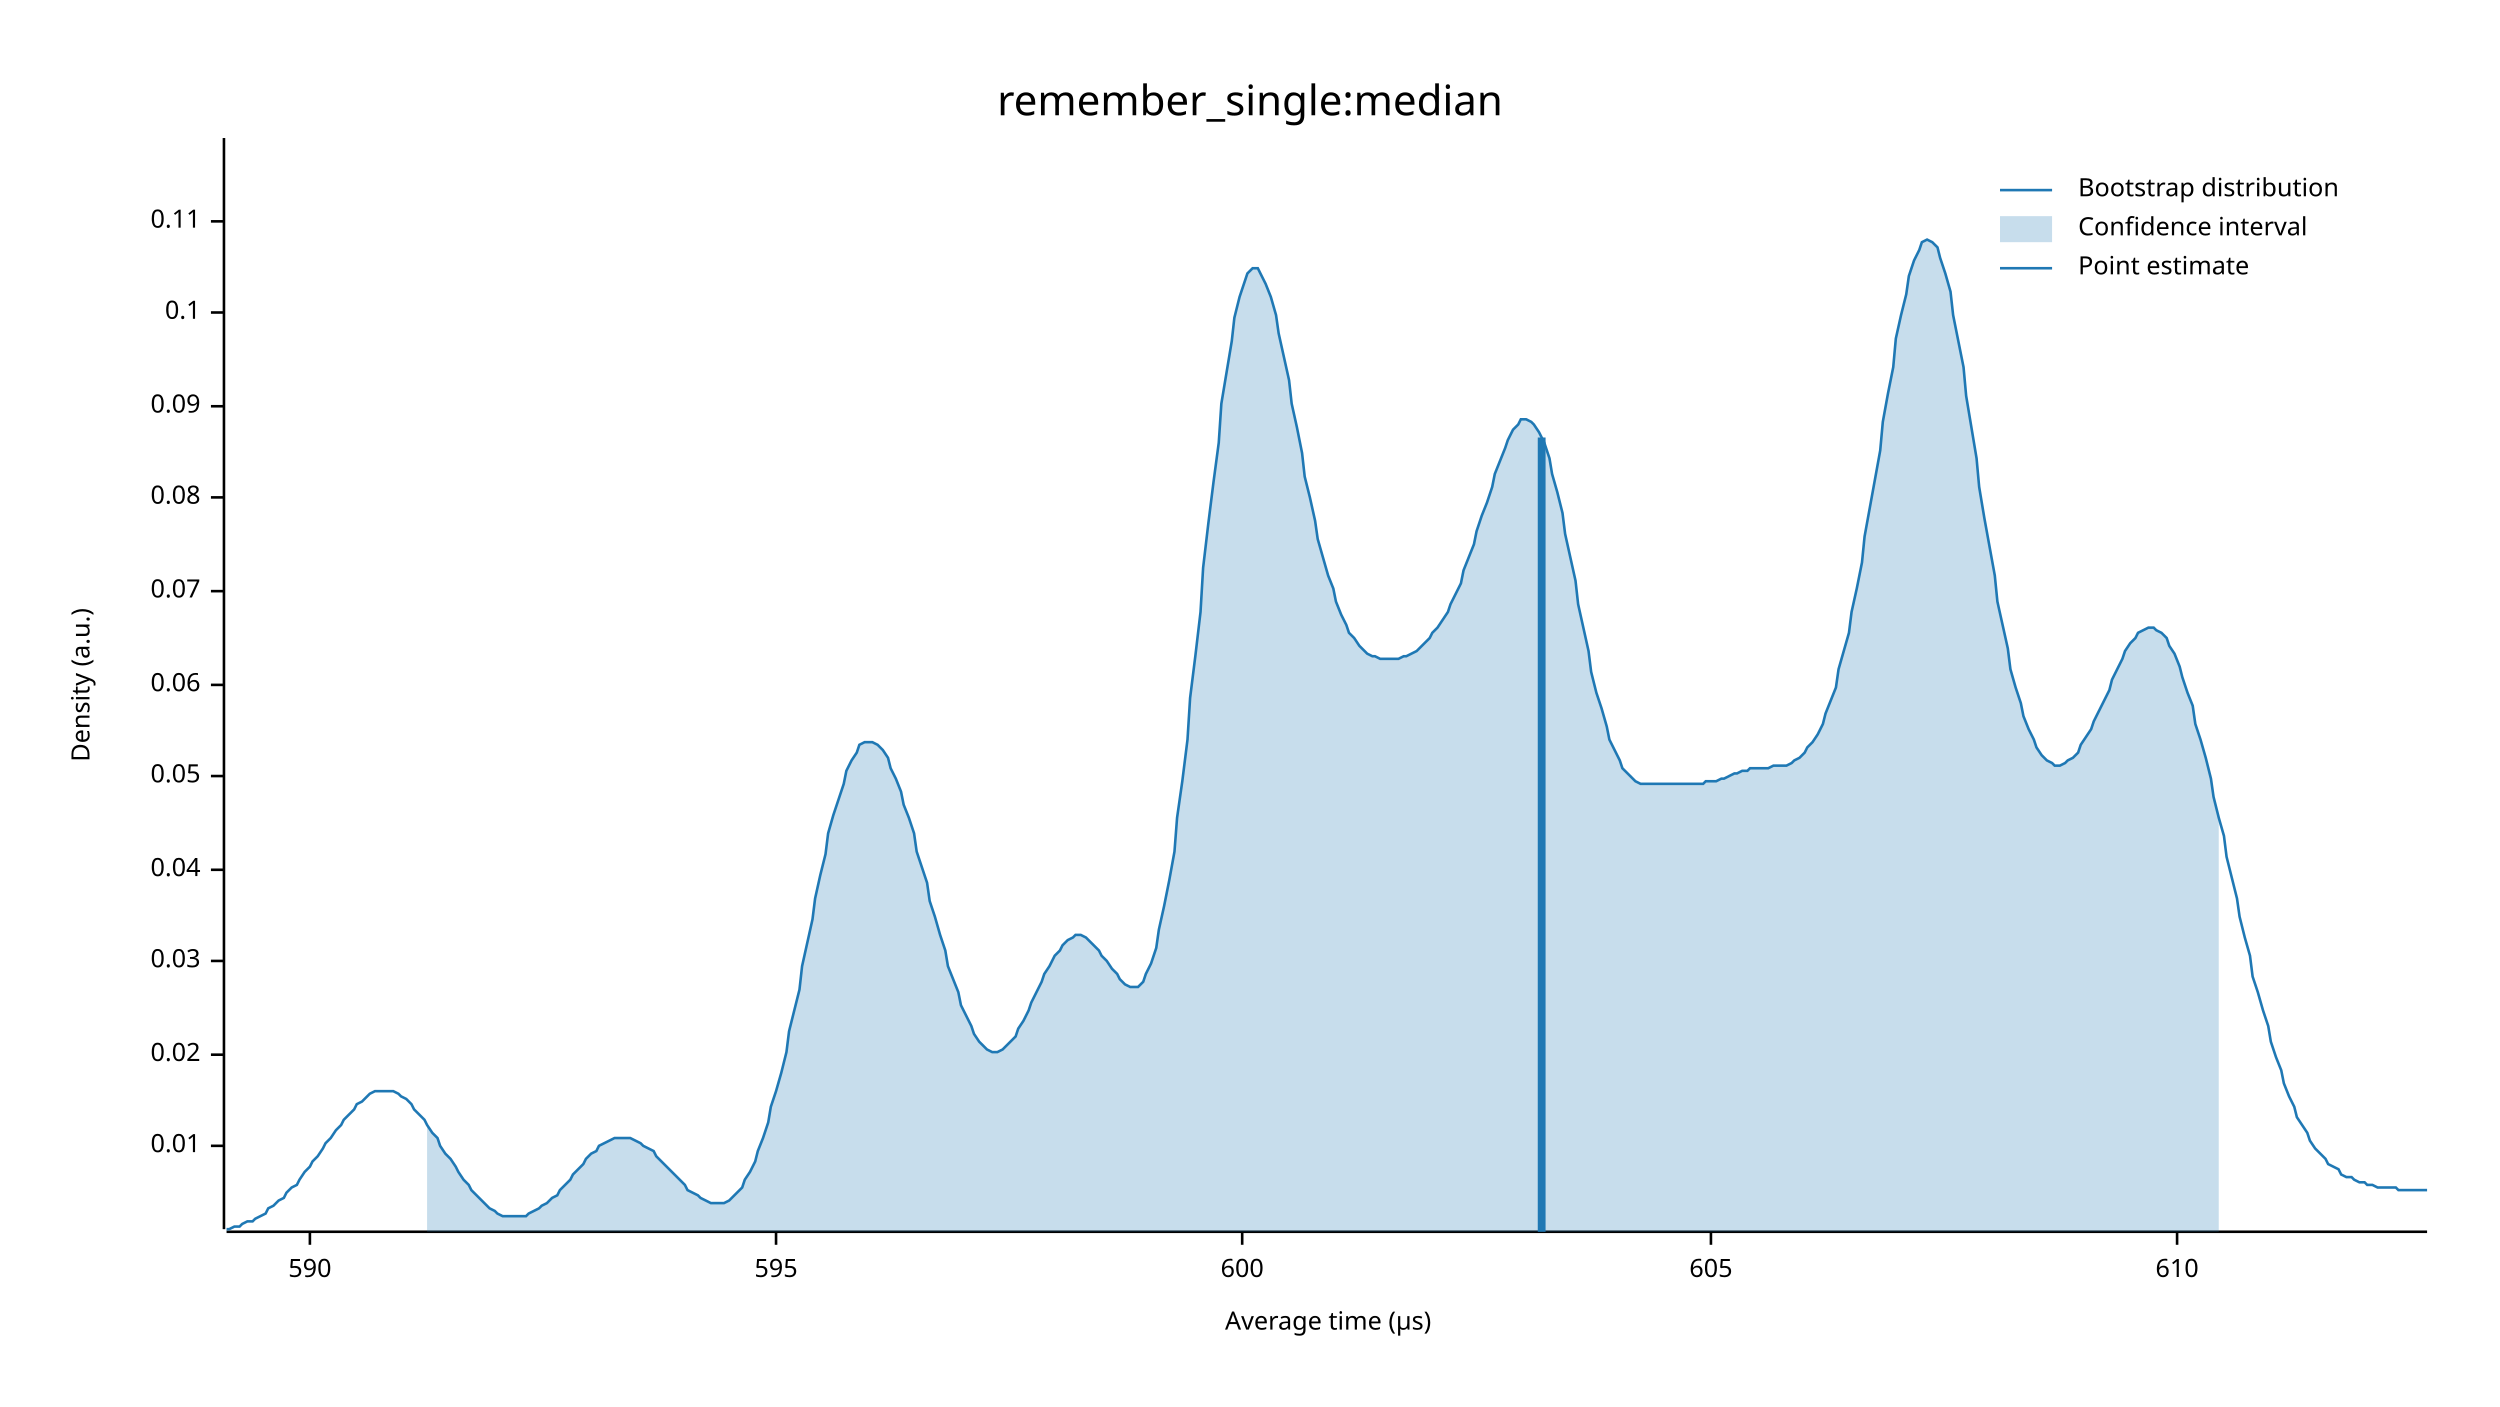
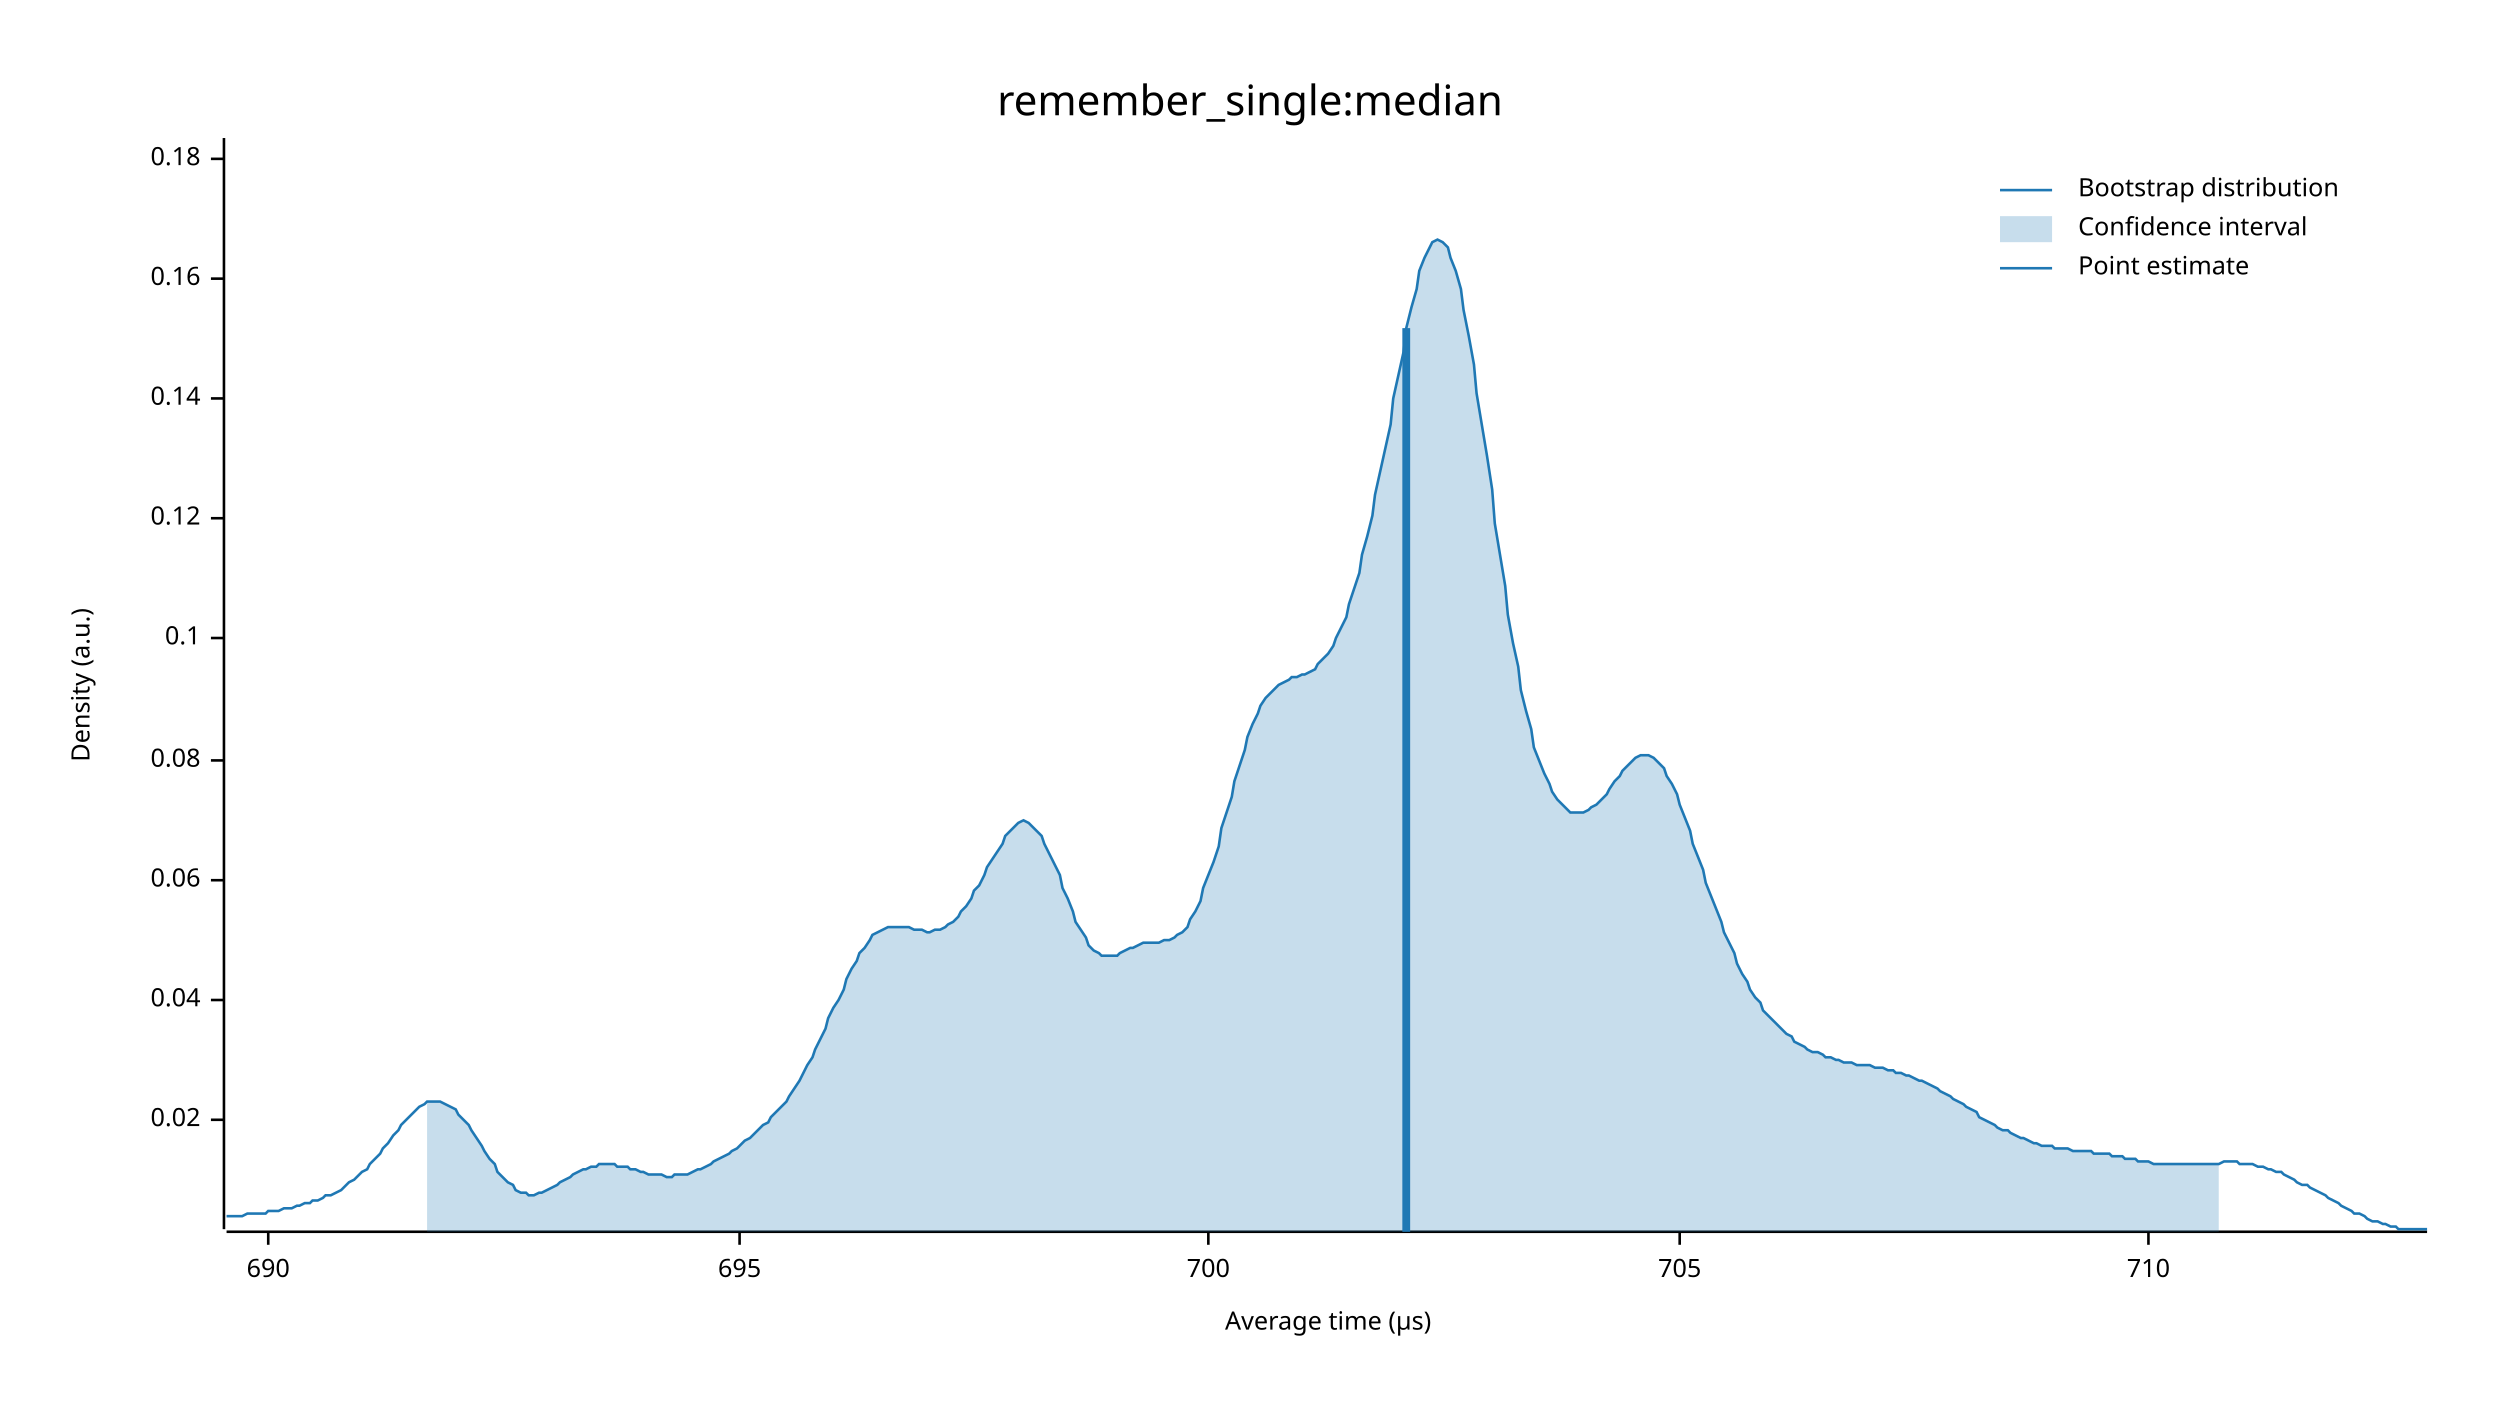
<svg xmlns="http://www.w3.org/2000/svg" width="960" height="540" viewBox="0 0 960 540">
  <text x="480" y="32" dy="0.76em" text-anchor="middle" font-family="sans-serif" font-size="16.129" opacity="1" fill="#000000">
remember_single:median
</text>
  <text x="27" y="263" dy="0.76em" text-anchor="middle" font-family="sans-serif" font-size="9.677" opacity="1" fill="#000000" transform="rotate(270, 27, 263)">
Density (a.u.)
</text>
  <text x="510" y="513" dy="-0.5ex" text-anchor="middle" font-family="sans-serif" font-size="9.677" opacity="1" fill="#000000">
Average time (µs)
</text>
  <polyline fill="none" opacity="1" stroke="#000000" stroke-width="1" points="86,53 86,472 " />
-   <text x="77" y="440" dy="0.5ex" text-anchor="end" font-family="sans-serif" font-size="9.677" opacity="1" fill="#000000">
- 0.01
- </text>
-   <polyline fill="none" opacity="1" stroke="#000000" stroke-width="1" points="81,440 86,440 " />
-   <text x="77" y="405" dy="0.5ex" text-anchor="end" font-family="sans-serif" font-size="9.677" opacity="1" fill="#000000">
+   <text x="77" y="430" dy="0.5ex" text-anchor="end" font-family="sans-serif" font-size="9.677" opacity="1" fill="#000000">
0.02
</text>
-   <polyline fill="none" opacity="1" stroke="#000000" stroke-width="1" points="81,405 86,405 " />
-   <text x="77" y="369" dy="0.5ex" text-anchor="end" font-family="sans-serif" font-size="9.677" opacity="1" fill="#000000">
- 0.03
- </text>
-   <polyline fill="none" opacity="1" stroke="#000000" stroke-width="1" points="81,369 86,369 " />
-   <text x="77" y="334" dy="0.5ex" text-anchor="end" font-family="sans-serif" font-size="9.677" opacity="1" fill="#000000">
+   <polyline fill="none" opacity="1" stroke="#000000" stroke-width="1" points="81,430 86,430 " />
+   <text x="77" y="384" dy="0.5ex" text-anchor="end" font-family="sans-serif" font-size="9.677" opacity="1" fill="#000000">
0.04
</text>
-   <polyline fill="none" opacity="1" stroke="#000000" stroke-width="1" points="81,334 86,334 " />
-   <text x="77" y="298" dy="0.5ex" text-anchor="end" font-family="sans-serif" font-size="9.677" opacity="1" fill="#000000">
- 0.05
- </text>
-   <polyline fill="none" opacity="1" stroke="#000000" stroke-width="1" points="81,298 86,298 " />
-   <text x="77" y="263" dy="0.5ex" text-anchor="end" font-family="sans-serif" font-size="9.677" opacity="1" fill="#000000">
+   <polyline fill="none" opacity="1" stroke="#000000" stroke-width="1" points="81,384 86,384 " />
+   <text x="77" y="338" dy="0.5ex" text-anchor="end" font-family="sans-serif" font-size="9.677" opacity="1" fill="#000000">
0.06
</text>
-   <polyline fill="none" opacity="1" stroke="#000000" stroke-width="1" points="81,263 86,263 " />
-   <text x="77" y="227" dy="0.5ex" text-anchor="end" font-family="sans-serif" font-size="9.677" opacity="1" fill="#000000">
- 0.07
- </text>
-   <polyline fill="none" opacity="1" stroke="#000000" stroke-width="1" points="81,227 86,227 " />
-   <text x="77" y="191" dy="0.5ex" text-anchor="end" font-family="sans-serif" font-size="9.677" opacity="1" fill="#000000">
+   <polyline fill="none" opacity="1" stroke="#000000" stroke-width="1" points="81,338 86,338 " />
+   <text x="77" y="292" dy="0.5ex" text-anchor="end" font-family="sans-serif" font-size="9.677" opacity="1" fill="#000000">
0.08
</text>
-   <polyline fill="none" opacity="1" stroke="#000000" stroke-width="1" points="81,191 86,191 " />
-   <text x="77" y="156" dy="0.5ex" text-anchor="end" font-family="sans-serif" font-size="9.677" opacity="1" fill="#000000">
- 0.09
- </text>
-   <polyline fill="none" opacity="1" stroke="#000000" stroke-width="1" points="81,156 86,156 " />
-   <text x="77" y="120" dy="0.5ex" text-anchor="end" font-family="sans-serif" font-size="9.677" opacity="1" fill="#000000">
+   <polyline fill="none" opacity="1" stroke="#000000" stroke-width="1" points="81,292 86,292 " />
+   <text x="77" y="245" dy="0.5ex" text-anchor="end" font-family="sans-serif" font-size="9.677" opacity="1" fill="#000000">
0.1
</text>
-   <polyline fill="none" opacity="1" stroke="#000000" stroke-width="1" points="81,120 86,120 " />
-   <text x="77" y="85" dy="0.5ex" text-anchor="end" font-family="sans-serif" font-size="9.677" opacity="1" fill="#000000">
- 0.11
+   <polyline fill="none" opacity="1" stroke="#000000" stroke-width="1" points="81,245 86,245 " />
+   <text x="77" y="199" dy="0.5ex" text-anchor="end" font-family="sans-serif" font-size="9.677" opacity="1" fill="#000000">
+ 0.12
</text>
-   <polyline fill="none" opacity="1" stroke="#000000" stroke-width="1" points="81,85 86,85 " />
+   <polyline fill="none" opacity="1" stroke="#000000" stroke-width="1" points="81,199 86,199 " />
+   <text x="77" y="153" dy="0.5ex" text-anchor="end" font-family="sans-serif" font-size="9.677" opacity="1" fill="#000000">
+ 0.14
+ </text>
+   <polyline fill="none" opacity="1" stroke="#000000" stroke-width="1" points="81,153 86,153 " />
+   <text x="77" y="107" dy="0.5ex" text-anchor="end" font-family="sans-serif" font-size="9.677" opacity="1" fill="#000000">
+ 0.16
+ </text>
+   <polyline fill="none" opacity="1" stroke="#000000" stroke-width="1" points="81,107 86,107 " />
+   <text x="77" y="61" dy="0.5ex" text-anchor="end" font-family="sans-serif" font-size="9.677" opacity="1" fill="#000000">
+ 0.18
+ </text>
+   <polyline fill="none" opacity="1" stroke="#000000" stroke-width="1" points="81,61 86,61 " />
  <polyline fill="none" opacity="1" stroke="#000000" stroke-width="1" points="87,473 932,473 " />
-   <text x="119" y="483" dy="0.76em" text-anchor="middle" font-family="sans-serif" font-size="9.677" opacity="1" fill="#000000">
- 590
+   <text x="103" y="483" dy="0.76em" text-anchor="middle" font-family="sans-serif" font-size="9.677" opacity="1" fill="#000000">
+ 690
</text>
-   <polyline fill="none" opacity="1" stroke="#000000" stroke-width="1" points="119,473 119,478 " />
-   <text x="298" y="483" dy="0.76em" text-anchor="middle" font-family="sans-serif" font-size="9.677" opacity="1" fill="#000000">
- 595
+   <polyline fill="none" opacity="1" stroke="#000000" stroke-width="1" points="103,473 103,478 " />
+   <text x="284" y="483" dy="0.76em" text-anchor="middle" font-family="sans-serif" font-size="9.677" opacity="1" fill="#000000">
+ 695
</text>
-   <polyline fill="none" opacity="1" stroke="#000000" stroke-width="1" points="298,473 298,478 " />
-   <text x="477" y="483" dy="0.76em" text-anchor="middle" font-family="sans-serif" font-size="9.677" opacity="1" fill="#000000">
- 600
+   <polyline fill="none" opacity="1" stroke="#000000" stroke-width="1" points="284,473 284,478 " />
+   <text x="464" y="483" dy="0.76em" text-anchor="middle" font-family="sans-serif" font-size="9.677" opacity="1" fill="#000000">
+ 700
</text>
-   <polyline fill="none" opacity="1" stroke="#000000" stroke-width="1" points="477,473 477,478 " />
-   <text x="657" y="483" dy="0.76em" text-anchor="middle" font-family="sans-serif" font-size="9.677" opacity="1" fill="#000000">
- 605
+   <polyline fill="none" opacity="1" stroke="#000000" stroke-width="1" points="464,473 464,478 " />
+   <text x="645" y="483" dy="0.76em" text-anchor="middle" font-family="sans-serif" font-size="9.677" opacity="1" fill="#000000">
+ 705
</text>
-   <polyline fill="none" opacity="1" stroke="#000000" stroke-width="1" points="657,473 657,478 " />
-   <text x="836" y="483" dy="0.76em" text-anchor="middle" font-family="sans-serif" font-size="9.677" opacity="1" fill="#000000">
- 610
+   <polyline fill="none" opacity="1" stroke="#000000" stroke-width="1" points="645,473 645,478 " />
+   <text x="825" y="483" dy="0.76em" text-anchor="middle" font-family="sans-serif" font-size="9.677" opacity="1" fill="#000000">
+ 710
</text>
-   <polyline fill="none" opacity="1" stroke="#000000" stroke-width="1" points="836,473 836,478 " />
-   <polyline fill="none" opacity="1" stroke="#1F78B4" stroke-width="1" points="87,472 88,472 90,471 92,471 93,470 95,469 97,469 98,468 100,467 102,466 103,464 105,463 107,461 109,460 110,458 112,456 114,455 115,453 117,450 119,448 120,446 122,444 124,441 125,439 127,437 129,434 131,432 132,430 134,428 136,426 137,424 139,423 141,421 142,420 144,419 146,419 147,419 149,419 151,419 153,420 154,421 156,422 158,424 159,426 161,428 163,430 164,432 166,435 168,437 169,440 171,443 173,445 175,448 176,450 178,453 180,455 181,457 183,459 185,461 186,462 188,464 190,465 191,466 193,467 195,467 197,467 198,467 200,467 202,467 203,466 205,465 207,464 208,463 210,462 212,460 214,459 215,457 217,455 219,453 220,451 222,449 224,447 225,445 227,443 229,442 230,440 232,439 234,438 236,437 237,437 239,437 241,437 242,437 244,438 246,439 247,440 249,441 251,442 252,444 254,446 256,448 258,450 259,451 261,453 263,455 264,457 266,458 268,459 269,460 271,461 273,462 274,462 276,462 278,462 280,461 281,460 283,458 285,456 286,453 288,450 290,446 291,442 293,437 295,431 296,425 298,419 300,412 302,404 303,396 305,388 307,380 308,371 310,362 312,353 313,345 315,336 317,328 318,320 320,313 322,307 324,301 325,296 327,292 329,289 330,286 332,285 334,285 335,285 337,286 339,288 341,291 342,295 344,299 346,304 347,309 349,314 351,320 352,327 354,333 356,339 357,346 359,352 361,359 363,365 364,371 366,376 368,381 369,386 371,390 373,394 374,397 376,400 378,402 379,403 381,404 383,404 385,403 386,402 388,400 390,398 391,395 393,392 395,388 396,385 398,381 400,377 401,374 403,371 405,367 407,365 408,363 410,361 412,360 413,359 415,359 417,360 418,361 420,363 422,365 423,367 425,369 427,372 429,374 430,376 432,378 434,379 435,379 437,379 439,377 440,374 442,370 444,364 445,357 447,348 449,338 451,327 452,314 454,300 456,284 457,268 459,252 461,235 462,218 464,201 466,185 468,170 469,155 471,143 473,131 474,122 476,114 478,108 479,105 481,103 483,103 484,105 486,109 488,114 490,121 491,128 493,137 495,146 496,155 498,164 500,174 501,183 503,191 505,200 506,207 508,214 510,221 512,226 513,231 515,236 517,240 518,243 520,245 522,248 523,249 525,251 527,252 528,252 530,253 532,253 534,253 535,253 537,253 539,252 540,252 542,251 544,250 545,249 547,247 549,245 550,243 552,241 554,238 556,235 557,232 559,228 561,224 562,219 564,214 566,209 567,204 569,198 571,193 573,187 574,182 576,177 578,172 579,169 581,165 583,163 584,161 586,161 588,162 589,163 591,166 593,170 595,176 596,182 598,189 600,197 601,205 603,214 605,223 606,232 608,241 610,250 611,258 613,266 615,272 617,279 618,284 620,288 622,292 623,295 625,297 627,299 628,300 630,301 632,301 633,301 635,301 637,301 639,301 640,301 642,301 644,301 645,301 647,301 649,301 650,301 652,301 654,301 655,300 657,300 659,300 661,299 662,299 664,298 666,297 667,297 669,296 671,296 672,295 674,295 676,295 677,295 679,295 681,294 683,294 684,294 686,294 688,293 689,292 691,291 693,289 694,287 696,285 698,282 700,278 701,274 703,269 705,264 706,257 708,250 710,243 711,235 713,226 715,216 716,206 718,195 720,184 722,173 723,162 725,151 727,141 728,130 730,121 732,113 733,106 735,100 737,96 738,93 740,92 742,93 744,95 745,99 747,105 749,112 750,121 752,131 754,141 755,152 757,164 759,176 760,187 762,199 764,210 766,221 767,231 769,240 771,249 772,257 774,264 776,270 777,275 779,280 781,284 782,287 784,290 786,292 788,293 789,294 791,294 793,293 794,292 796,291 798,289 799,286 801,283 803,280 804,277 806,273 808,269 810,265 811,261 813,257 815,253 816,250 818,247 820,245 821,243 823,242 825,241 827,241 828,242 830,243 832,245 833,248 835,251 837,256 838,260 840,266 842,271 843,278 845,284 847,291 849,299 850,306 852,314 854,321 855,329 857,337 859,345 860,352 862,360 864,367 865,375 867,381 869,388 871,394 872,400 874,406 876,411 877,416 879,421 881,425 882,429 884,432 886,435 887,438 889,441 891,443 893,445 894,447 896,448 898,449 899,451 901,452 903,452 904,453 906,454 908,454 909,455 911,455 913,456 915,456 916,456 918,456 920,456 921,457 923,457 925,457 926,457 928,457 930,457 932,457 " />
-   <polygon opacity="0.25" fill="#1F78B4" points="164,432 166,435 168,437 169,440 171,443 173,445 175,448 176,450 178,453 180,455 181,457 183,459 185,461 186,462 188,464 190,465 191,466 193,467 195,467 197,467 198,467 200,467 202,467 203,466 205,465 207,464 208,463 210,462 212,460 214,459 215,457 217,455 219,453 220,451 222,449 224,447 225,445 227,443 229,442 230,440 232,439 234,438 236,437 237,437 239,437 241,437 242,437 244,438 246,439 247,440 249,441 251,442 252,444 254,446 256,448 258,450 259,451 261,453 263,455 264,457 266,458 268,459 269,460 271,461 273,462 274,462 276,462 278,462 280,461 281,460 283,458 285,456 286,453 288,450 290,446 291,442 293,437 295,431 296,425 298,419 300,412 302,404 303,396 305,388 307,380 308,371 310,362 312,353 313,345 315,336 317,328 318,320 320,313 322,307 324,301 325,296 327,292 329,289 330,286 332,285 334,285 335,285 337,286 339,288 341,291 342,295 344,299 346,304 347,309 349,314 351,320 352,327 354,333 356,339 357,346 359,352 361,359 363,365 364,371 366,376 368,381 369,386 371,390 373,394 374,397 376,400 378,402 379,403 381,404 383,404 385,403 386,402 388,400 390,398 391,395 393,392 395,388 396,385 398,381 400,377 401,374 403,371 405,367 407,365 408,363 410,361 412,360 413,359 415,359 417,360 418,361 420,363 422,365 423,367 425,369 427,372 429,374 430,376 432,378 434,379 435,379 437,379 439,377 440,374 442,370 444,364 445,357 447,348 449,338 451,327 452,314 454,300 456,284 457,268 459,252 461,235 462,218 464,201 466,185 468,170 469,155 471,143 473,131 474,122 476,114 478,108 479,105 481,103 483,103 484,105 486,109 488,114 490,121 491,128 493,137 495,146 496,155 498,164 500,174 501,183 503,191 505,200 506,207 508,214 510,221 512,226 513,231 515,236 517,240 518,243 520,245 522,248 523,249 525,251 527,252 528,252 530,253 532,253 534,253 535,253 537,253 539,252 540,252 542,251 544,250 545,249 547,247 549,245 550,243 552,241 554,238 556,235 557,232 559,228 561,224 562,219 564,214 566,209 567,204 569,198 571,193 573,187 574,182 576,177 578,172 579,169 581,165 583,163 584,161 586,161 588,162 589,163 591,166 593,170 595,176 596,182 598,189 600,197 601,205 603,214 605,223 606,232 608,241 610,250 611,258 613,266 615,272 617,279 618,284 620,288 622,292 623,295 625,297 627,299 628,300 630,301 632,301 633,301 635,301 637,301 639,301 640,301 642,301 644,301 645,301 647,301 649,301 650,301 652,301 654,301 655,300 657,300 659,300 661,299 662,299 664,298 666,297 667,297 669,296 671,296 672,295 674,295 676,295 677,295 679,295 681,294 683,294 684,294 686,294 688,293 689,292 691,291 693,289 694,287 696,285 698,282 700,278 701,274 703,269 705,264 706,257 708,250 710,243 711,235 713,226 715,216 716,206 718,195 720,184 722,173 723,162 725,151 727,141 728,130 730,121 732,113 733,106 735,100 737,96 738,93 740,92 742,93 744,95 745,99 747,105 749,112 750,121 752,131 754,141 755,152 757,164 759,176 760,187 762,199 764,210 766,221 767,231 769,240 771,249 772,257 774,264 776,270 777,275 779,280 781,284 782,287 784,290 786,292 788,293 789,294 791,294 793,293 794,292 796,291 798,289 799,286 801,283 803,280 804,277 806,273 808,269 810,265 811,261 813,257 815,253 816,250 818,247 820,245 821,243 823,242 825,241 827,241 828,242 830,243 832,245 833,248 835,251 837,256 838,260 840,266 842,271 843,278 845,284 847,291 849,299 850,306 852,314 852,473 164,473 " />
-   <polyline fill="none" opacity="1" stroke="#1F78B4" stroke-width="3" points="592,473 592,168 " />
+   <polyline fill="none" opacity="1" stroke="#000000" stroke-width="1" points="825,473 825,478 " />
+   <polyline fill="none" opacity="1" stroke="#1F78B4" stroke-width="1" points="87,467 88,467 90,467 92,467 93,467 95,466 97,466 98,466 100,466 102,466 103,465 105,465 107,465 109,464 110,464 112,464 114,463 115,463 117,462 119,462 120,461 122,461 124,460 125,459 127,459 129,458 131,457 132,456 134,454 136,453 137,452 139,450 141,449 142,447 144,445 146,443 147,441 149,439 151,436 153,434 154,432 156,430 158,428 159,427 161,425 163,424 164,423 166,423 168,423 169,423 171,424 173,425 175,426 176,428 178,430 180,432 181,434 183,437 185,440 186,442 188,445 190,447 191,450 193,452 195,454 197,455 198,457 200,458 202,458 203,459 205,459 207,458 208,458 210,457 212,456 214,455 215,454 217,453 219,452 220,451 222,450 224,449 225,449 227,448 229,448 230,447 232,447 234,447 236,447 237,448 239,448 241,448 242,449 244,449 246,450 247,450 249,451 251,451 252,451 254,451 256,452 258,452 259,451 261,451 263,451 264,451 266,450 268,449 269,449 271,448 273,447 274,446 276,445 278,444 280,443 281,442 283,441 285,439 286,438 288,437 290,435 291,434 293,432 295,431 296,429 298,427 300,425 302,423 303,421 305,418 307,415 308,413 310,409 312,406 313,403 315,399 317,395 318,391 320,387 322,384 324,380 325,376 327,372 329,369 330,366 332,364 334,361 335,359 337,358 339,357 341,356 342,356 344,356 346,356 347,356 349,356 351,357 352,357 354,357 356,358 357,358 359,357 361,357 363,356 364,355 366,354 368,352 369,350 371,348 373,345 374,342 376,340 378,336 379,333 381,330 383,327 385,324 386,321 388,319 390,317 391,316 393,315 395,316 396,317 398,319 400,321 401,324 403,328 405,332 407,336 408,341 410,345 412,350 413,354 415,357 417,360 418,363 420,365 422,366 423,367 425,367 427,367 429,367 430,366 432,365 434,364 435,364 437,363 439,362 440,362 442,362 444,362 445,362 447,361 449,361 451,360 452,359 454,358 456,356 457,353 459,350 461,346 462,341 464,336 466,331 468,325 469,318 471,312 473,306 474,300 476,294 478,288 479,283 481,278 483,274 484,271 486,268 488,266 490,264 491,263 493,262 495,261 496,260 498,260 500,259 501,259 503,258 505,257 506,255 508,253 510,251 512,248 513,245 515,241 517,237 518,232 520,226 522,220 523,213 525,206 527,198 528,190 530,181 532,172 534,163 535,153 537,144 539,135 540,126 542,118 544,111 545,104 547,99 549,95 550,93 552,92 554,93 556,95 557,99 559,104 561,111 562,119 564,129 566,140 567,151 569,163 571,175 573,188 574,201 576,213 578,225 579,236 581,247 583,256 584,265 586,273 588,280 589,287 591,292 593,297 595,301 596,304 598,307 600,309 601,310 603,312 605,312 606,312 608,312 610,311 611,310 613,309 615,307 617,305 618,303 620,300 622,298 623,296 625,294 627,292 628,291 630,290 632,290 633,290 635,291 637,293 639,295 640,298 642,301 644,305 645,309 647,314 649,319 650,324 652,329 654,334 655,339 657,344 659,349 661,354 662,358 664,362 666,366 667,370 669,374 671,377 672,380 674,383 676,385 677,388 679,390 681,392 683,394 684,395 686,397 688,398 689,400 691,401 693,402 694,403 696,404 698,404 700,405 701,406 703,406 705,407 706,407 708,408 710,408 711,408 713,409 715,409 716,409 718,409 720,410 722,410 723,410 725,411 727,411 728,412 730,412 732,413 733,413 735,414 737,415 738,415 740,416 742,417 744,418 745,419 747,420 749,421 750,422 752,423 754,424 755,425 757,426 759,427 760,429 762,430 764,431 766,432 767,433 769,434 771,434 772,435 774,436 776,437 777,437 779,438 781,439 782,439 784,440 786,440 788,440 789,441 791,441 793,441 794,441 796,442 798,442 799,442 801,442 803,442 804,443 806,443 808,443 810,443 811,444 813,444 815,444 816,445 818,445 820,445 821,446 823,446 825,446 827,447 828,447 830,447 832,447 833,447 835,447 837,447 838,447 840,447 842,447 843,447 845,447 847,447 849,447 850,447 852,447 854,446 855,446 857,446 859,446 860,447 862,447 864,447 865,447 867,448 869,448 871,449 872,449 874,450 876,450 877,451 879,452 881,453 882,454 884,455 886,455 887,456 889,457 891,458 893,459 894,460 896,461 898,462 899,463 901,464 903,465 904,466 906,466 908,467 909,468 911,469 913,469 915,470 916,470 918,471 920,471 921,472 923,472 925,472 926,472 928,472 930,472 932,472 " />
+   <polygon opacity="0.25" fill="#1F78B4" points="164,423 166,423 168,423 169,423 171,424 173,425 175,426 176,428 178,430 180,432 181,434 183,437 185,440 186,442 188,445 190,447 191,450 193,452 195,454 197,455 198,457 200,458 202,458 203,459 205,459 207,458 208,458 210,457 212,456 214,455 215,454 217,453 219,452 220,451 222,450 224,449 225,449 227,448 229,448 230,447 232,447 234,447 236,447 237,448 239,448 241,448 242,449 244,449 246,450 247,450 249,451 251,451 252,451 254,451 256,452 258,452 259,451 261,451 263,451 264,451 266,450 268,449 269,449 271,448 273,447 274,446 276,445 278,444 280,443 281,442 283,441 285,439 286,438 288,437 290,435 291,434 293,432 295,431 296,429 298,427 300,425 302,423 303,421 305,418 307,415 308,413 310,409 312,406 313,403 315,399 317,395 318,391 320,387 322,384 324,380 325,376 327,372 329,369 330,366 332,364 334,361 335,359 337,358 339,357 341,356 342,356 344,356 346,356 347,356 349,356 351,357 352,357 354,357 356,358 357,358 359,357 361,357 363,356 364,355 366,354 368,352 369,350 371,348 373,345 374,342 376,340 378,336 379,333 381,330 383,327 385,324 386,321 388,319 390,317 391,316 393,315 395,316 396,317 398,319 400,321 401,324 403,328 405,332 407,336 408,341 410,345 412,350 413,354 415,357 417,360 418,363 420,365 422,366 423,367 425,367 427,367 429,367 430,366 432,365 434,364 435,364 437,363 439,362 440,362 442,362 444,362 445,362 447,361 449,361 451,360 452,359 454,358 456,356 457,353 459,350 461,346 462,341 464,336 466,331 468,325 469,318 471,312 473,306 474,300 476,294 478,288 479,283 481,278 483,274 484,271 486,268 488,266 490,264 491,263 493,262 495,261 496,260 498,260 500,259 501,259 503,258 505,257 506,255 508,253 510,251 512,248 513,245 515,241 517,237 518,232 520,226 522,220 523,213 525,206 527,198 528,190 530,181 532,172 534,163 535,153 537,144 539,135 540,126 542,118 544,111 545,104 547,99 549,95 550,93 552,92 554,93 556,95 557,99 559,104 561,111 562,119 564,129 566,140 567,151 569,163 571,175 573,188 574,201 576,213 578,225 579,236 581,247 583,256 584,265 586,273 588,280 589,287 591,292 593,297 595,301 596,304 598,307 600,309 601,310 603,312 605,312 606,312 608,312 610,311 611,310 613,309 615,307 617,305 618,303 620,300 622,298 623,296 625,294 627,292 628,291 630,290 632,290 633,290 635,291 637,293 639,295 640,298 642,301 644,305 645,309 647,314 649,319 650,324 652,329 654,334 655,339 657,344 659,349 661,354 662,358 664,362 666,366 667,370 669,374 671,377 672,380 674,383 676,385 677,388 679,390 681,392 683,394 684,395 686,397 688,398 689,400 691,401 693,402 694,403 696,404 698,404 700,405 701,406 703,406 705,407 706,407 708,408 710,408 711,408 713,409 715,409 716,409 718,409 720,410 722,410 723,410 725,411 727,411 728,412 730,412 732,413 733,413 735,414 737,415 738,415 740,416 742,417 744,418 745,419 747,420 749,421 750,422 752,423 754,424 755,425 757,426 759,427 760,429 762,430 764,431 766,432 767,433 769,434 771,434 772,435 774,436 776,437 777,437 779,438 781,439 782,439 784,440 786,440 788,440 789,441 791,441 793,441 794,441 796,442 798,442 799,442 801,442 803,442 804,443 806,443 808,443 810,443 811,444 813,444 815,444 816,445 818,445 820,445 821,446 823,446 825,446 827,447 828,447 830,447 832,447 833,447 835,447 837,447 838,447 840,447 842,447 843,447 845,447 847,447 849,447 850,447 852,447 852,473 164,473 " />
+   <polyline fill="none" opacity="1" stroke="#1F78B4" stroke-width="3" points="540,473 540,126 " />
  <text x="798" y="68" dy="0.76em" text-anchor="start" font-family="sans-serif" font-size="9.677" opacity="1" fill="#000000">
Bootstrap distribution
</text>
  <text x="798" y="83" dy="0.76em" text-anchor="start" font-family="sans-serif" font-size="9.677" opacity="1" fill="#000000">
Confidence interval
</text>
  <text x="798" y="98" dy="0.76em" text-anchor="start" font-family="sans-serif" font-size="9.677" opacity="1" fill="#000000">
Point estimate
</text>
  <polyline fill="none" opacity="1" stroke="#1F78B4" stroke-width="1" points="768,73 788,73 " />
  <rect x="768" y="83" width="20" height="10" opacity="0.25" fill="#1F78B4" stroke="none" />
  <polyline fill="none" opacity="1" stroke="#1F78B4" stroke-width="1" points="768,103 788,103 " />
</svg>
